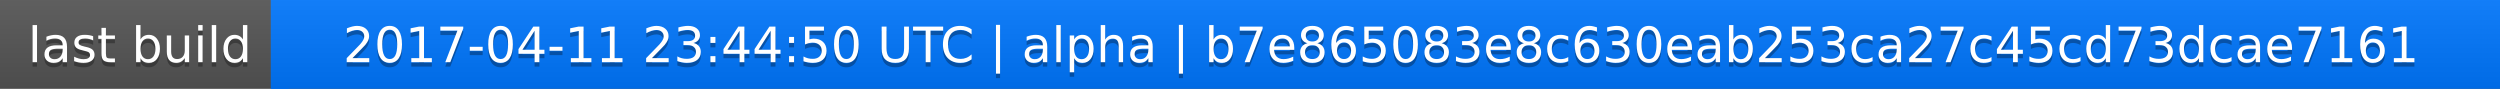
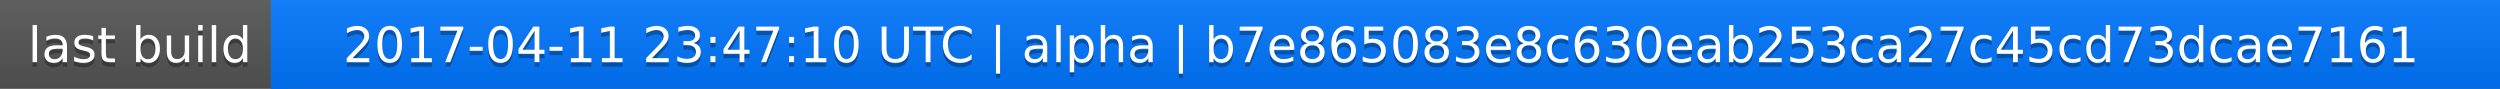
<svg xmlns="http://www.w3.org/2000/svg" width="563" height="20">
  <linearGradient id="a" x2="0" y2="100%">
    <stop offset="0" stop-color="#bbb" stop-opacity=".1" />
    <stop offset="1" stop-opacity=".1" />
  </linearGradient>
  <rect rx="0" width="563" height="20" fill="#555" />
  <rect rx="0" x="61" width="502" height="20" fill="#07f" />
  <path fill="#07f" d="M61 0h4v20h-4z" />
  <rect rx="0" width="563" height="20" fill="url(#a)" />
  <g fill="#fff" text-anchor="middle" font-family="DejaVu Sans,Verdana,Geneva,sans-serif" font-size="11">
    <text x="31.5" y="15" fill="#010101" fill-opacity=".3">last build</text>
    <text x="31.5" y="14">last build</text>
-     <text x="311" y="15" fill="#010101" fill-opacity=".3">2017-04-11 23:44:50 UTC | alpha | b7e865083e8c630eab253ca27c45cd73dcae7161</text>
-     <text x="311" y="14">2017-04-11 23:44:50 UTC | alpha | b7e865083e8c630eab253ca27c45cd73dcae7161</text>
+     <text x="311" y="15" fill="#010101" fill-opacity=".3">2017-04-11 23:47:10 UTC | alpha | b7e865083e8c630eab253ca27c45cd73dcae7161</text>
+     <text x="311" y="14">2017-04-11 23:47:10 UTC | alpha | b7e865083e8c630eab253ca27c45cd73dcae7161</text>
  </g>
</svg>
